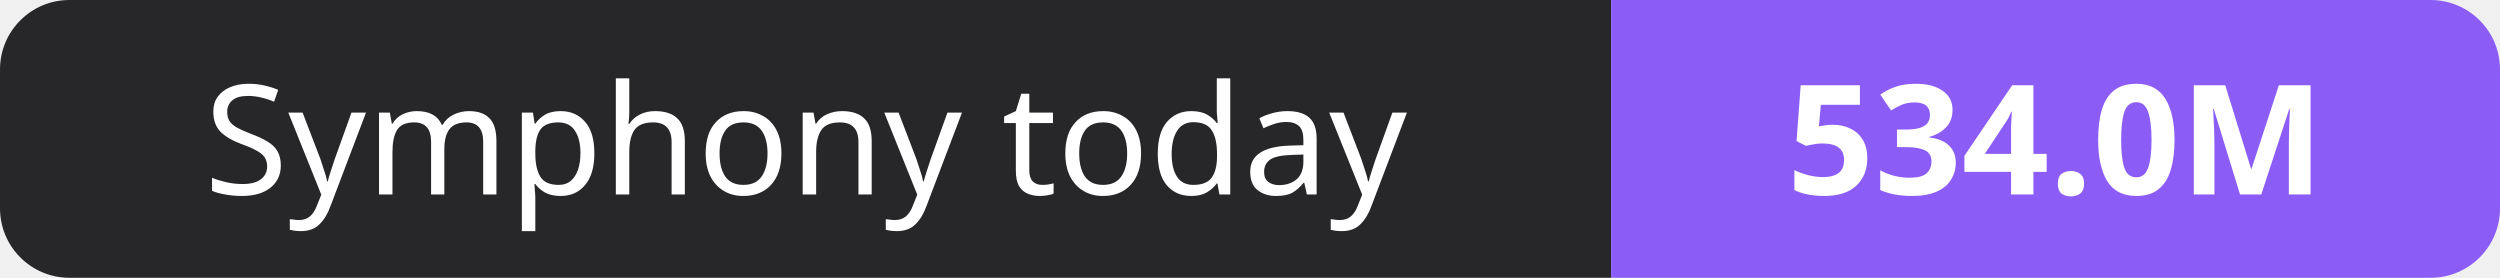
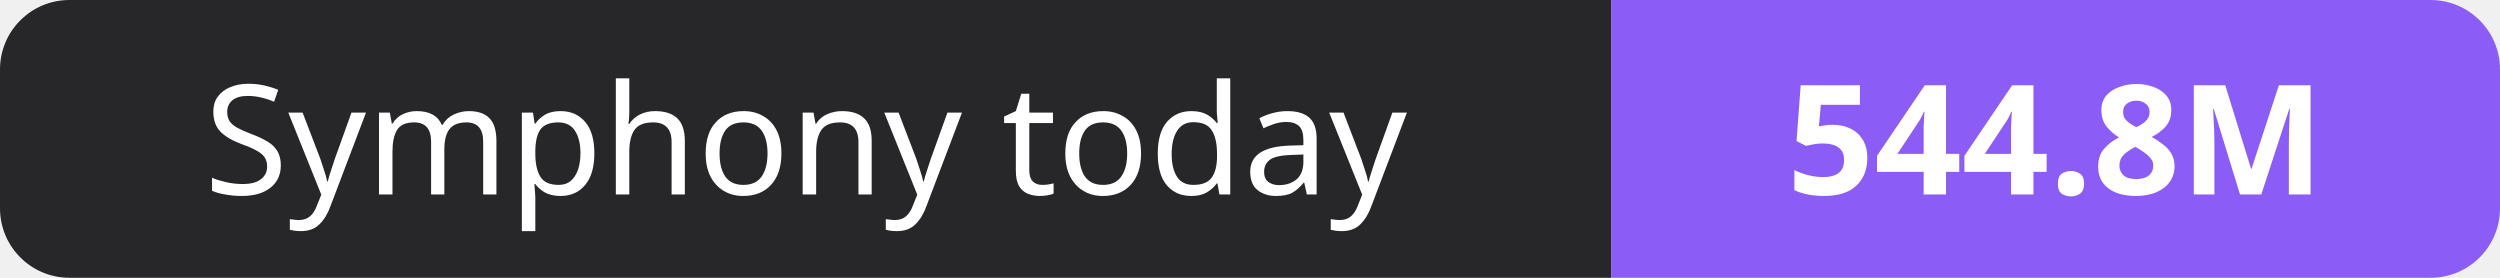
- <svg xmlns="http://www.w3.org/2000/svg" width="180" height="20" role="img" aria-label="Symphony today: 534.0M">
+ <svg xmlns="http://www.w3.org/2000/svg" width="180" height="20" role="img" aria-label="Symphony today: 544.8M">
  <clipPath id="r">
    <rect width="180" height="20" rx="5" fill="#fff" />
  </clipPath>
  <g clip-path="url(#r)">
    <rect width="116" height="20" fill="#27272a" />
    <rect x="116" width="64" height="20" fill="#8b5cf6" />
  </g>
  <g fill="#fff" text-anchor="middle" font-family="Verdana,Geneva,sans-serif" font-size="11">
    <text x="58.0" y="14">Symphony today</text>
-     <text x="148.0" y="14" font-weight="700">534.0M</text>
+     <text x="148.0" y="14" font-weight="700">544.8M</text>
  </g>
</svg>
